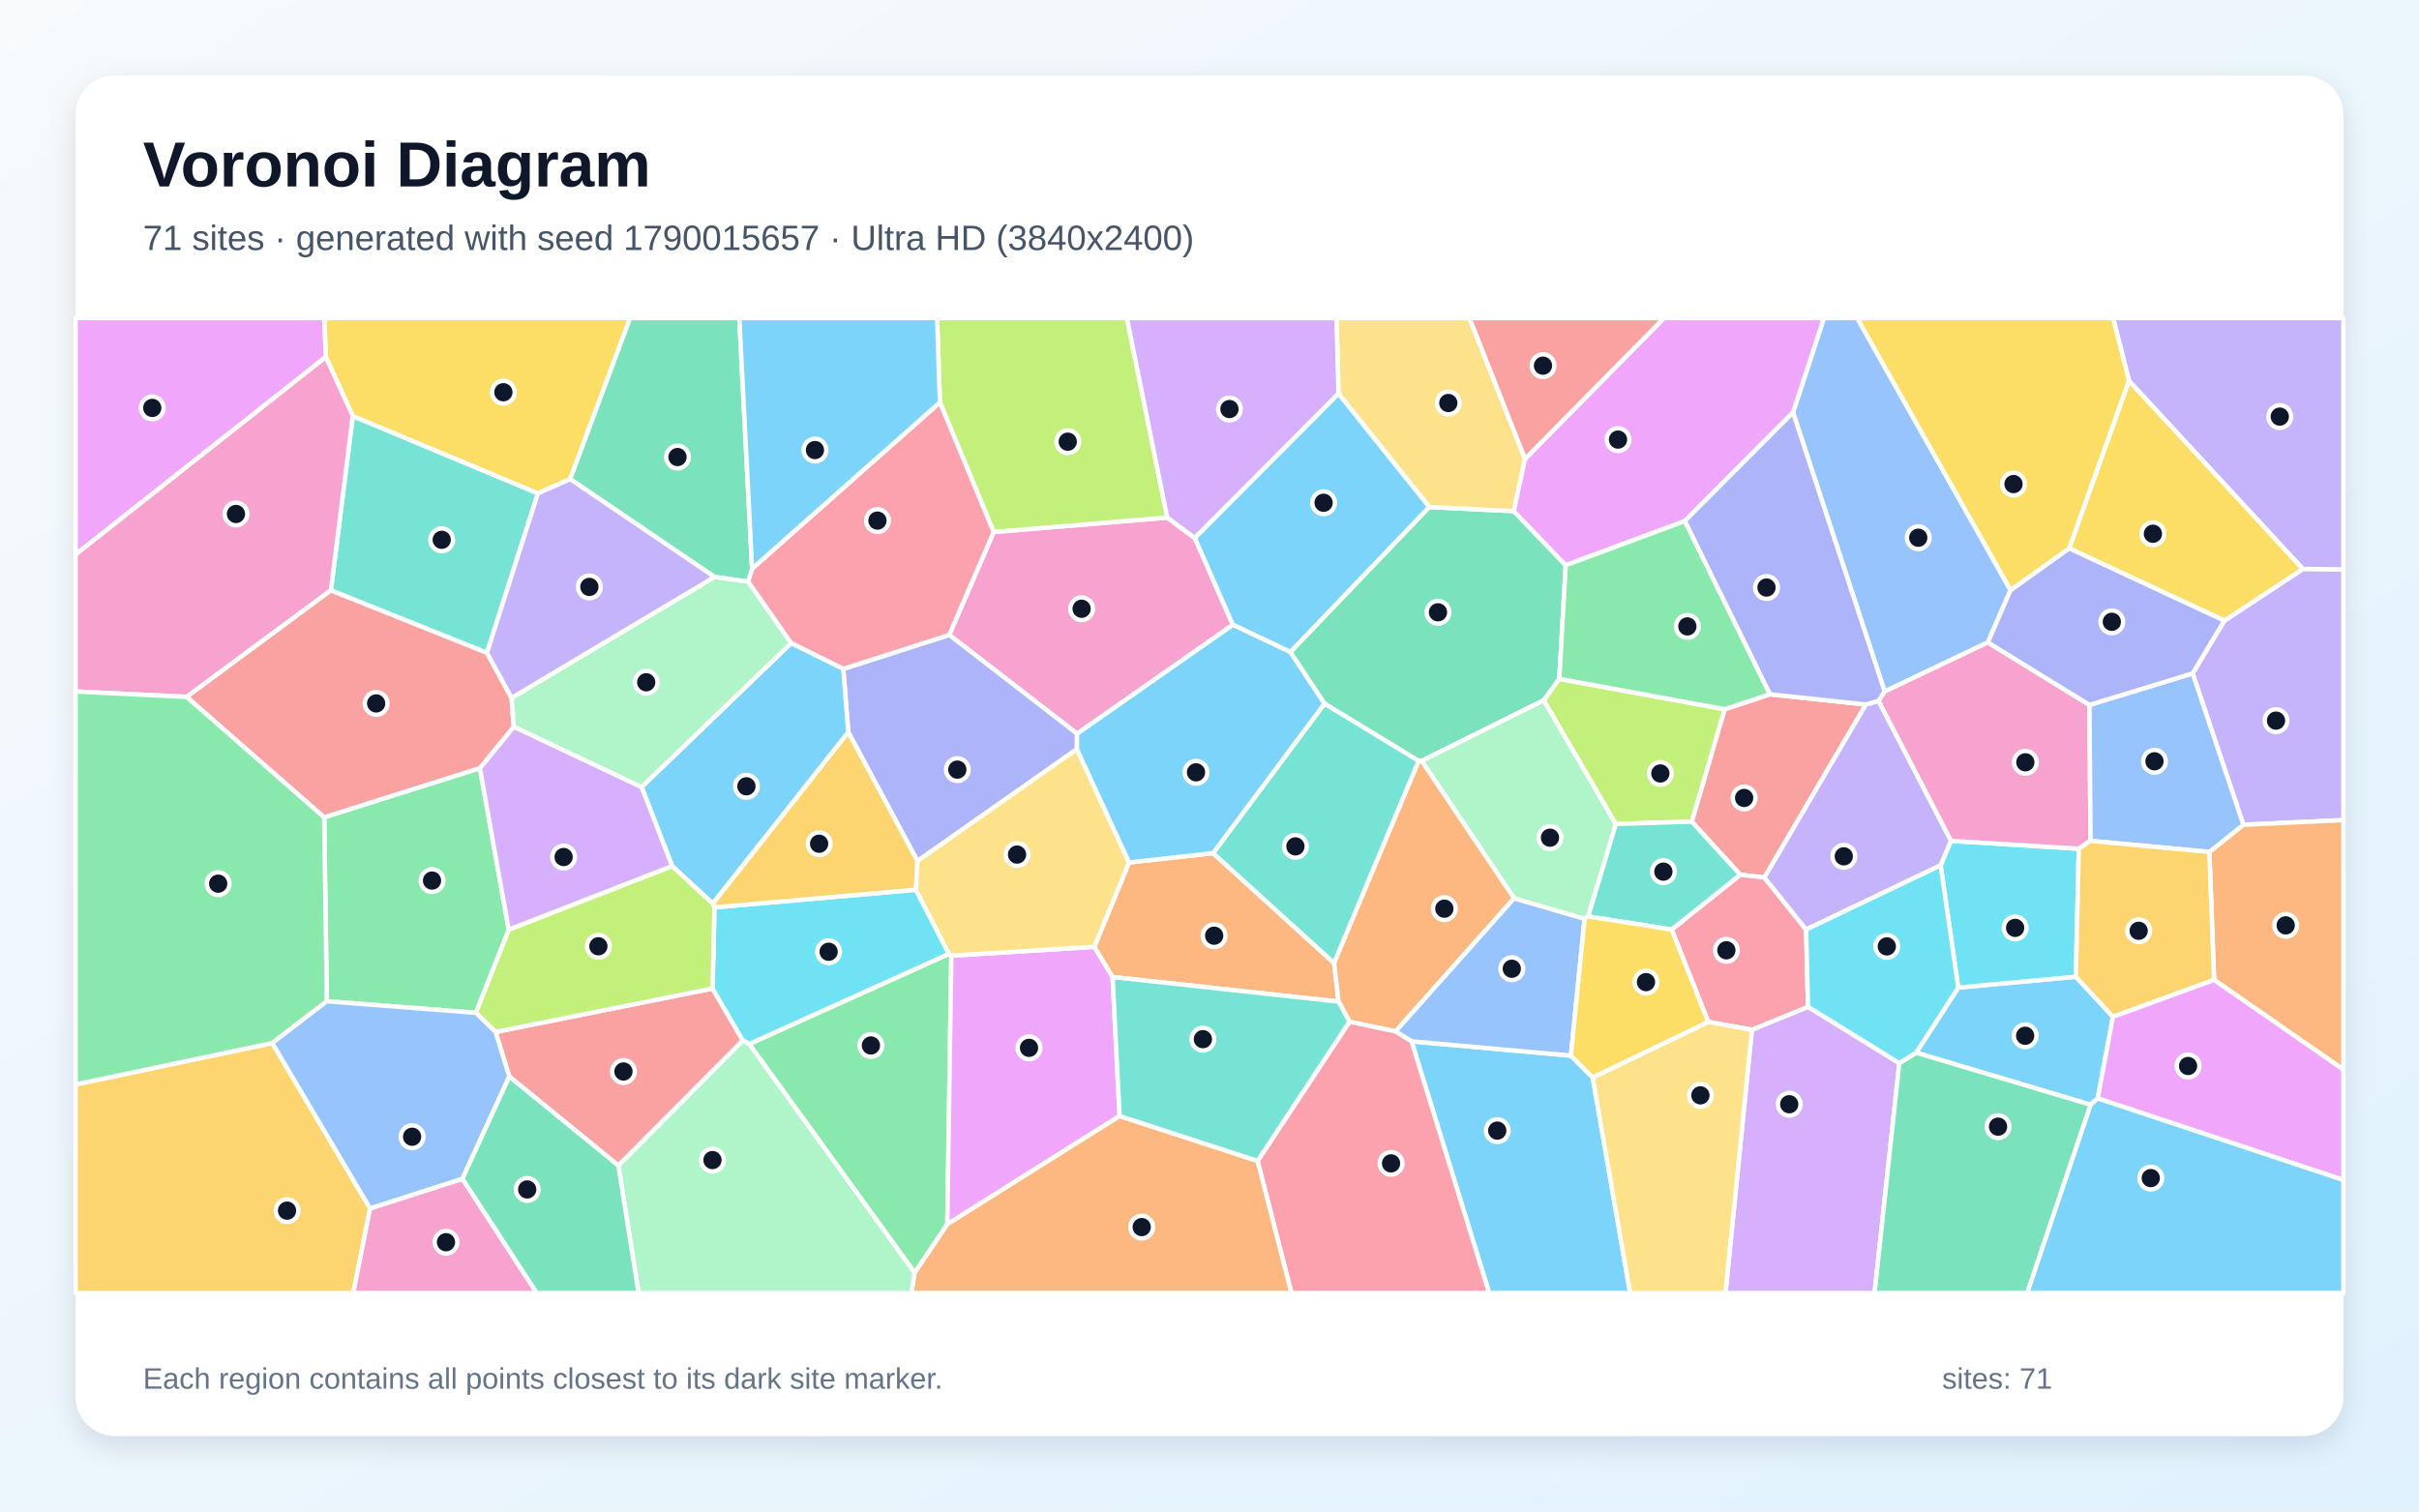
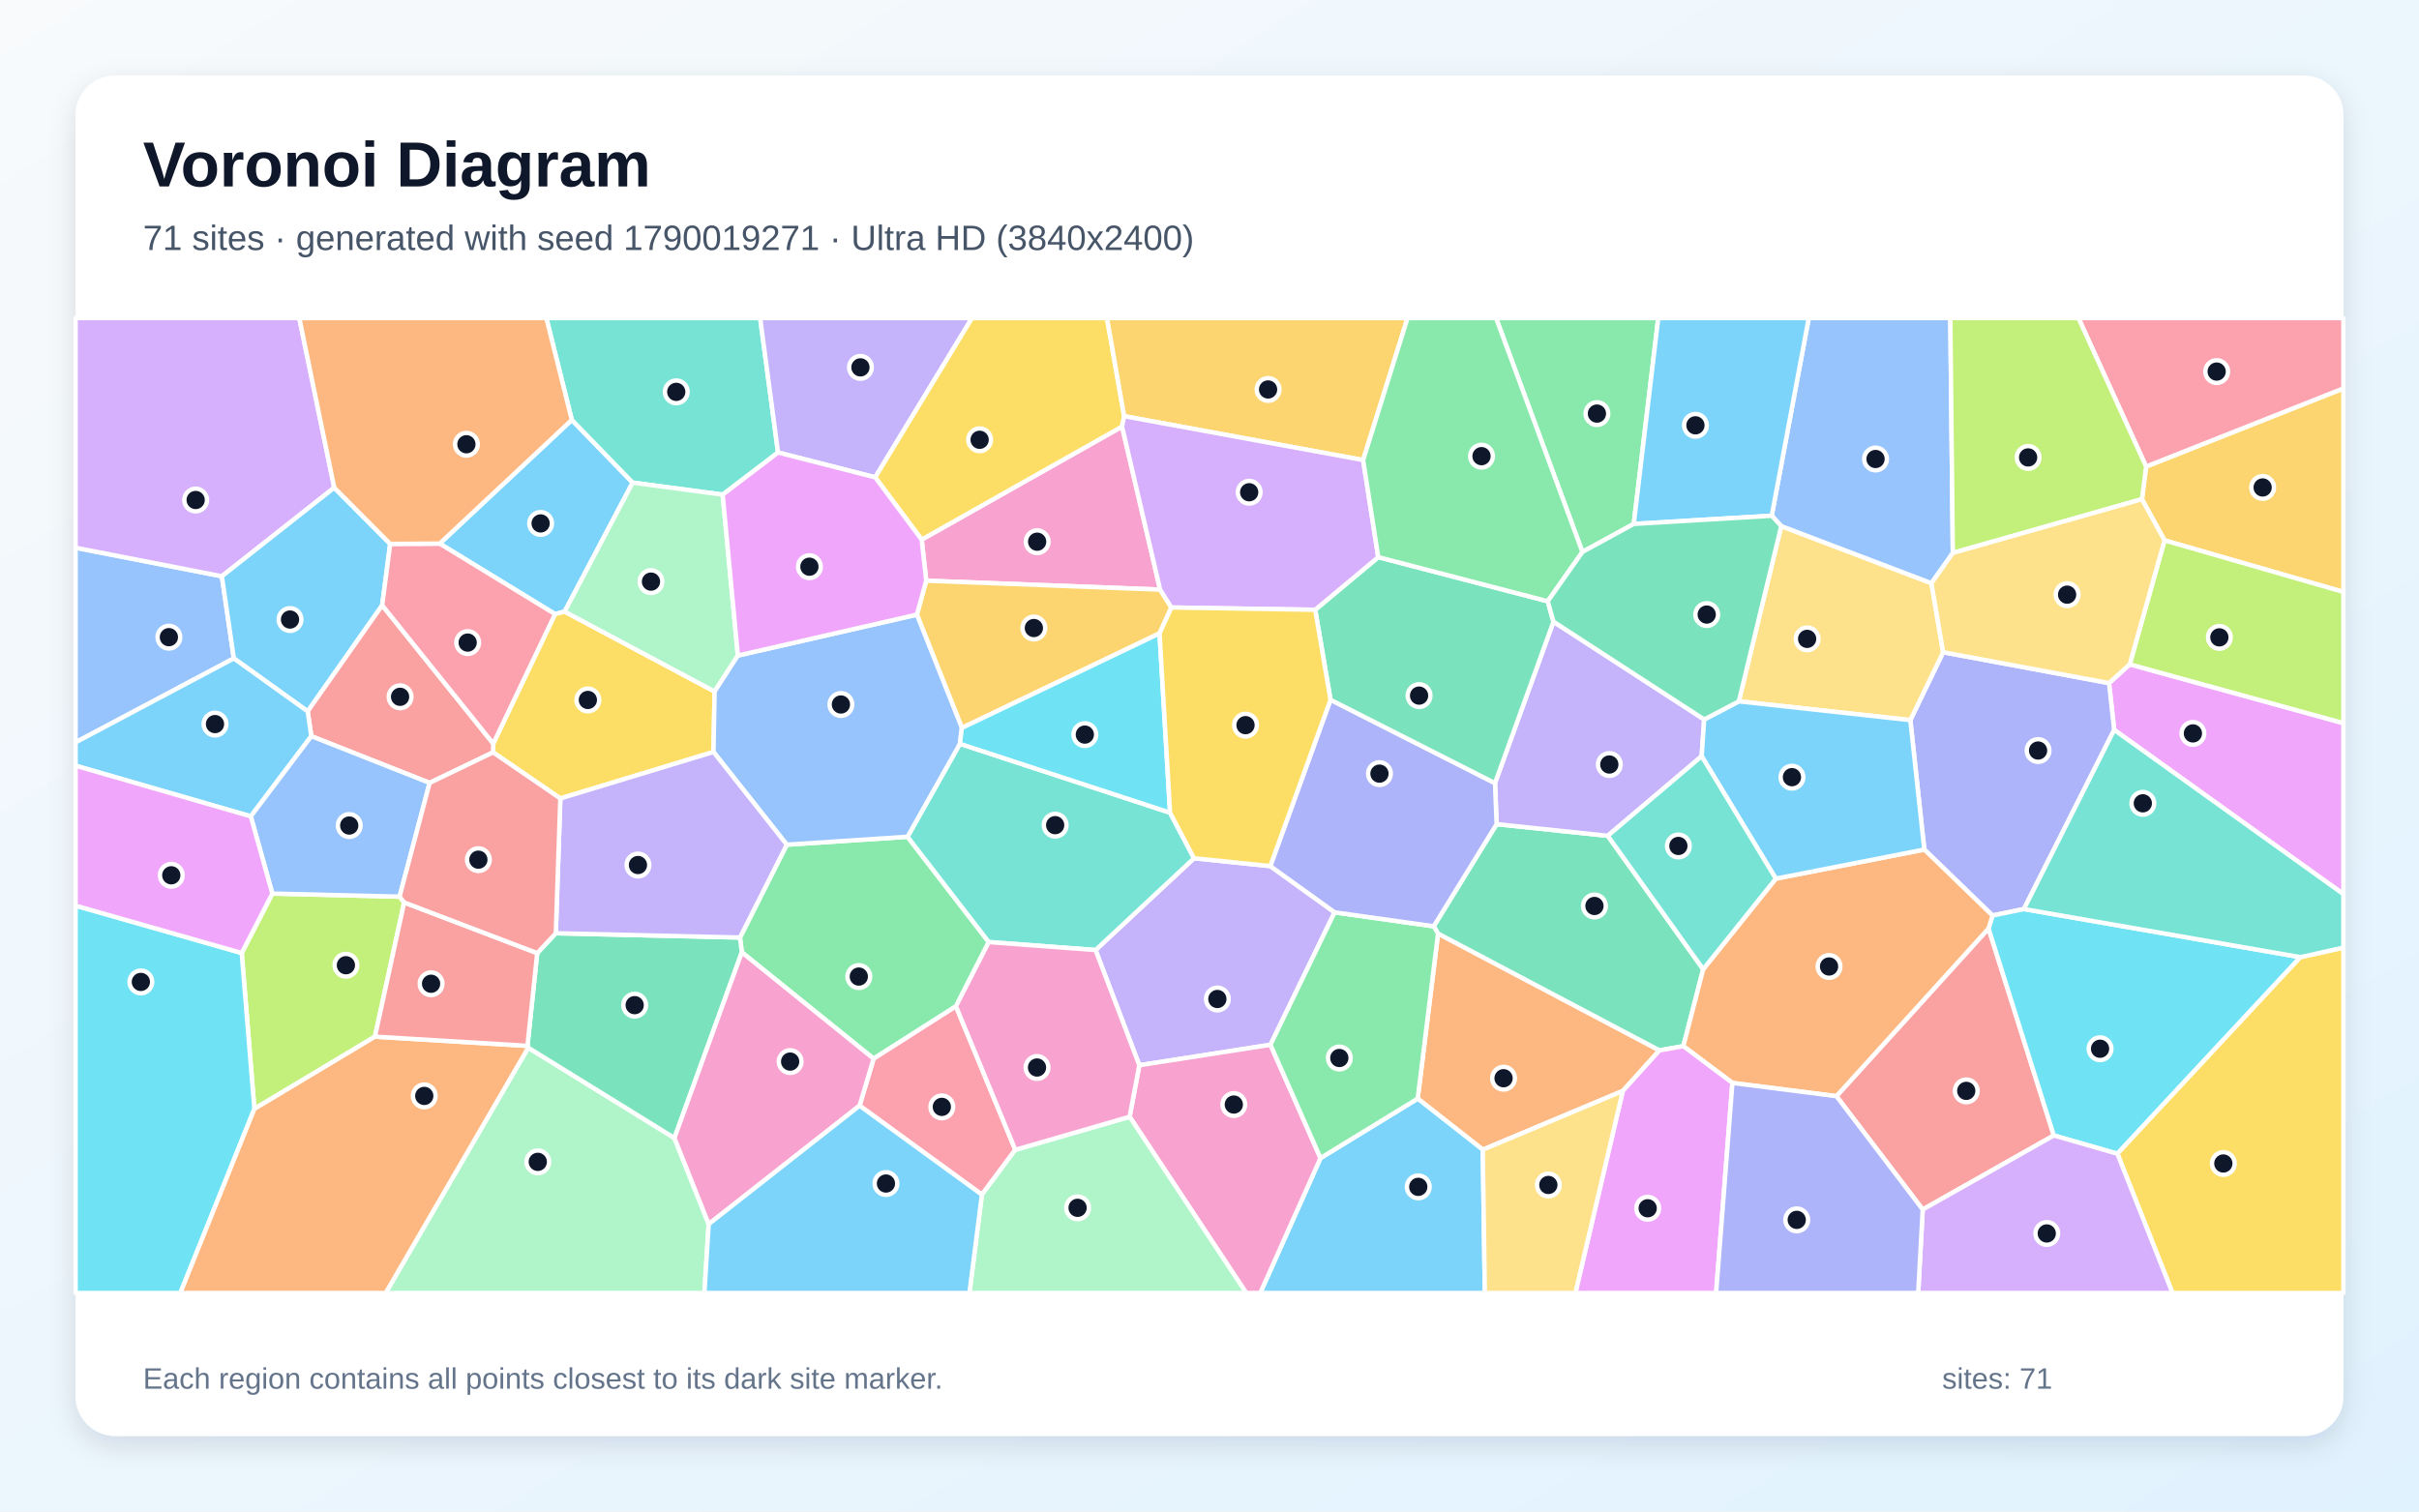
<svg xmlns="http://www.w3.org/2000/svg" width="3840" height="2400" viewBox="0 0 3840 2400" role="img" aria-labelledby="title description">
  <defs>
    <linearGradient id="background" x1="0" y1="0" x2="1" y2="1">
      <stop stop-color="#F8FAFC" />
      <stop offset="1" stop-color="#E0F2FE" />
    </linearGradient>
    <filter id="shadow" x="-5%" y="-5%" width="110%" height="110%">
      <feDropShadow dx="0" dy="15" stdDeviation="22" flood-color="#0F172A" flood-opacity=".12" />
    </filter>
  </defs>
  <rect width="3840" height="2400" fill="url(#background)" />
  <rect x="120" y="120" width="3600" height="2160" rx="63" fill="#FFFFFF" filter="url(#shadow)" />
  <g font-family="Arial, sans-serif">
    <text x="227" y="296" font-size="101" font-weight="700" fill="#0F172A">Voronoi Diagram</text>
-     <text x="227" y="397" font-size="56" fill="#475569">71 sites · generated with seed 1790015657 · Ultra HD (3840x2400)</text>
+     <text x="227" y="397" font-size="56" fill="#475569">71 sites · generated with seed 1790019271 · Ultra HD (3840x2400)</text>
  </g>
  <g stroke="#FFFFFF" stroke-width="7" stroke-linejoin="round">
-     <polygon points="3330.1,1743.8 3318.5,1754.1 3041.7,1671.5 3108.6,1568.1 3295.2,1550.8 3354.1,1614.5" fill="#38BDF8" fill-opacity="0.65" />
-     <polygon points="3561.2,1309.6 3480.6,1069.2 3531.0,985.5 3655.8,903.3 3720.0,904.1 3720.0,1302.1" fill="#A78BFA" fill-opacity="0.65" />
-     <polygon points="1577.4,844.7 1852.9,821.8 1896.7,854.2 1957.1,992.1 1709.8,1165.0 1506.8,1008.1" fill="#F472B6" fill-opacity="0.65" />
-     <polygon points="3514.7,1555.9 3507.2,1352.7 3561.2,1309.6 3720.0,1302.1 3720.0,1698.4" fill="#FB923C" fill-opacity="0.65" />
-     <polygon points="3379.6,604.4 3655.8,903.3 3531.0,985.5 3284.6,870.6" fill="#FACC15" fill-opacity="0.65" />
-     <polygon points="1452.0,2021.0 1189.3,1657.7 1506.4,1514.5 1510.2,1517.4 1503.8,1943.9" fill="#4ADE80" fill-opacity="0.65" />
-     <polygon points="773.0,1036.6 525.2,937.4 560.0,660.5 853.9,783.3" fill="#2DD4BF" fill-opacity="0.65" />
-     <polygon points="3191.6,937.0 3155.5,1020.0 2991.8,1098.0 2846.3,654.9 2895.3,505.0 2948.1,505.0" fill="#60A5FA" fill-opacity="0.65" />
-     <polygon points="1777.3,1772.0 1503.8,1943.9 1510.2,1517.4 1737.2,1503.3 1766.2,1551.3" fill="#E879F9" fill-opacity="0.65" />
-     <polygon points="2485.5,897.5 2475.3,1077.9 2450.7,1111.9 2256.8,1208.2 2252.1,1208.3 2102.5,1117.2 2048.3,1035.3 2268.8,805.0 2403.0,811.6" fill="#34D399" fill-opacity="0.65" />
-     <polygon points="2809.5,1102.4 2962.0,1118.6 2800.9,1393.4 2762.5,1388.9 2685.5,1304.6 2737.7,1126.1" fill="#F87171" fill-opacity="0.65" />
-     <polygon points="1709.5,1189.5 1456.4,1367.2 1346.6,1162.6 1338.6,1062.1 1506.8,1008.1 1709.8,1165.0" fill="#818CF8" fill-opacity="0.65" />
-     <polygon points="120.0,1721.9 432.2,1656.1 587.5,1918.7 560.8,2053.0 120.0,2053.0" fill="#FBBF24" fill-opacity="0.65" />
-     <polygon points="1852.9,821.8 1577.4,844.7 1492.0,638.8 1487.6,505.0 1788.9,505.0" fill="#A3E635" fill-opacity="0.65" />
-     <polygon points="2781.0,1635.0 2870.1,1598.6 3015.0,1688.0 2975.8,2053.0 2739.1,2053.0" fill="#C084FC" fill-opacity="0.65" />
-     <polygon points="1338.6,1062.1 1255.7,1021.2 1187.4,923.5 1193.9,902.9 1492.0,638.8 1577.4,844.7 1506.8,1008.1" fill="#FB7185" fill-opacity="0.65" />
-     <polygon points="3080.6,1374.0 3096.9,1335.1 3300.0,1347.6 3295.2,1550.8 3108.6,1568.1" fill="#22D3EE" fill-opacity="0.65" />
-     <polygon points="2521.2,1455.1 2515.4,1459.0 2403.5,1426.4 2256.8,1208.2 2450.7,1111.9 2565.1,1308.3" fill="#86EFAC" fill-opacity="0.65" />
-     <polygon points="2420.9,728.6 2403.0,811.6 2268.8,805.0 2124.8,625.1 2121.5,505.0 2332.7,505.0" fill="#FCD34D" fill-opacity="0.65" />
-     <polygon points="1255.7,1021.2 1338.6,1062.1 1346.6,1162.6 1131.5,1434.8 1067.1,1375.3 1018.5,1249.6" fill="#38BDF8" fill-opacity="0.65" />
-     <polygon points="2240.7,1653.4 2493.7,1676.1 2528.3,1710.8 2587.7,2053.0 2363.9,2053.0" fill="#38BDF8" fill-opacity="0.65" />
-     <polygon points="3655.8,903.3 3379.6,604.4 3354.4,505.0 3720.0,505.0 3720.0,904.1" fill="#A78BFA" fill-opacity="0.65" />
-     <polygon points="3316.9,1119.3 3318.6,1335.1 3300.0,1347.6 3096.9,1335.1 2981.8,1112.8 2991.8,1098.0 3155.5,1020.0" fill="#F472B6" fill-opacity="0.65" />
-     <polygon points="1792.3,1369.4 1925.7,1354.6 2117.8,1529.2 2124.9,1590.4 1766.2,1551.3 1737.2,1503.3" fill="#FB923C" fill-opacity="0.65" />
-     <polygon points="905.1,760.7 853.9,783.3 560.0,660.5 517.3,566.8 514.6,505.0 1000.3,505.0" fill="#FACC15" fill-opacity="0.65" />
-     <polygon points="761.7,1219.6 807.6,1476.3 755.5,1608.2 518.8,1589.8 514.6,1297.6" fill="#4ADE80" fill-opacity="0.65" />
-     <polygon points="2117.8,1529.2 1925.7,1354.6 2102.5,1117.2 2252.1,1208.3" fill="#2DD4BF" fill-opacity="0.65" />
-     <polygon points="3318.6,1335.1 3316.9,1119.3 3480.6,1069.2 3561.2,1309.6 3507.2,1352.7" fill="#60A5FA" fill-opacity="0.65" />
-     <polygon points="517.3,566.8 120.0,880.4 120.0,505.0 514.6,505.0" fill="#E879F9" fill-opacity="0.65" />
-     <polygon points="1193.9,902.9 1187.4,923.5 1134.3,916.1 905.1,760.7 1000.3,505.0 1173.6,505.0" fill="#34D399" fill-opacity="0.65" />
-     <polygon points="981.6,1850.7 808.5,1709.4 786.6,1638.6 1131.1,1569.5 1179.3,1652.2" fill="#F87171" fill-opacity="0.65" />
-     <polygon points="3316.9,1119.3 3155.5,1020.0 3191.6,937.0 3284.6,870.6 3531.0,985.5 3480.6,1069.2" fill="#818CF8" fill-opacity="0.65" />
-     <polygon points="3507.2,1352.7 3514.7,1555.9 3354.1,1614.5 3295.2,1550.8 3300.0,1347.6 3318.6,1335.1" fill="#FBBF24" fill-opacity="0.65" />
-     <polygon points="2565.1,1308.3 2450.7,1111.9 2475.3,1077.9 2737.7,1126.1 2685.5,1304.6" fill="#A3E635" fill-opacity="0.65" />
-     <polygon points="807.6,1476.3 761.7,1219.6 815.6,1153.8 1018.5,1249.6 1067.1,1375.3" fill="#C084FC" fill-opacity="0.65" />
-     <polygon points="2867.1,1476.0 2870.1,1598.6 2781.0,1635.0 2711.7,1622.6 2653.6,1476.0 2762.5,1388.9 2800.9,1393.4" fill="#FB7185" fill-opacity="0.65" />
-     <polygon points="1179.3,1652.2 1131.1,1569.5 1134.2,1440.7 1453.9,1412.7 1506.4,1514.5 1189.3,1657.7" fill="#22D3EE" fill-opacity="0.65" />
-     <polygon points="981.6,1850.7 1179.3,1652.2 1189.3,1657.7 1452.0,2021.0 1447.0,2053.0 1013.7,2053.0" fill="#86EFAC" fill-opacity="0.65" />
-     <polygon points="2528.3,1710.8 2711.7,1622.6 2781.0,1635.0 2739.1,2053.0 2587.7,2053.0" fill="#FCD34D" fill-opacity="0.65" />
-     <polygon points="1193.9,902.9 1173.6,505.0 1487.6,505.0 1492.0,638.8" fill="#38BDF8" fill-opacity="0.65" />
-     <polygon points="3318.5,1754.1 3330.1,1743.8 3720.0,1873.4 3720.0,2053.0 3217.8,2053.0" fill="#38BDF8" fill-opacity="0.65" />
-     <polygon points="2867.1,1476.0 2800.9,1393.4 2962.0,1118.6 2981.8,1112.8 3096.9,1335.1 3080.6,1374.0" fill="#A78BFA" fill-opacity="0.65" />
-     <polygon points="296.5,1106.5 120.0,1098.0 120.0,880.4 517.3,566.8 560.0,660.5 525.2,937.4" fill="#F472B6" fill-opacity="0.65" />
-     <polygon points="2215.3,1637.7 2142.2,1622.3 2124.9,1590.4 2117.8,1529.2 2252.1,1208.3 2256.8,1208.2 2403.5,1426.4" fill="#FB923C" fill-opacity="0.65" />
-     <polygon points="3379.6,604.4 3284.6,870.6 3191.6,937.0 2948.1,505.0 3354.4,505.0" fill="#FACC15" fill-opacity="0.65" />
-     <polygon points="514.6,1297.6 518.8,1589.8 432.2,1656.1 120.0,1721.9 120.0,1098.0 296.5,1106.5" fill="#4ADE80" fill-opacity="0.65" />
-     <polygon points="2653.6,1476.0 2521.2,1455.1 2565.1,1308.3 2685.5,1304.6 2762.5,1388.9" fill="#2DD4BF" fill-opacity="0.65" />
-     <polygon points="2493.7,1676.1 2240.7,1653.4 2215.3,1637.7 2403.5,1426.4 2515.4,1459.0" fill="#60A5FA" fill-opacity="0.65" />
-     <polygon points="2674.4,827.4 2485.5,897.5 2403.0,811.6 2420.9,728.6 2641.4,505.0 2895.3,505.0 2846.3,654.9" fill="#E879F9" fill-opacity="0.65" />
-     <polygon points="3015.0,1688.0 3041.7,1671.5 3318.5,1754.1 3217.8,2053.0 2975.8,2053.0" fill="#34D399" fill-opacity="0.65" />
-     <polygon points="812.1,1108.1 815.6,1153.8 761.7,1219.6 514.6,1297.6 296.5,1106.5 525.2,937.4 773.0,1036.6" fill="#F87171" fill-opacity="0.65" />
-     <polygon points="2981.8,1112.8 2962.0,1118.6 2809.5,1102.4 2674.4,827.4 2846.3,654.9 2991.8,1098.0" fill="#818CF8" fill-opacity="0.65" />
-     <polygon points="1453.9,1412.7 1134.2,1440.7 1131.5,1434.8 1346.6,1162.6 1456.4,1367.2" fill="#FBBF24" fill-opacity="0.65" />
-     <polygon points="1134.2,1440.7 1131.1,1569.5 786.6,1638.6 755.5,1608.2 807.6,1476.3 1067.1,1375.3 1131.5,1434.8" fill="#A3E635" fill-opacity="0.65" />
-     <polygon points="2124.8,625.1 1896.7,854.2 1852.9,821.8 1788.9,505.0 2121.5,505.0" fill="#C084FC" fill-opacity="0.65" />
-     <polygon points="1996.3,1843.3 2142.2,1622.3 2215.3,1637.7 2240.7,1653.4 2363.9,2053.0 2050.0,2053.0" fill="#FB7185" fill-opacity="0.65" />
-     <polygon points="3015.0,1688.0 2870.1,1598.6 2867.1,1476.0 3080.6,1374.0 3108.6,1568.1 3041.7,1671.5" fill="#22D3EE" fill-opacity="0.65" />
-     <polygon points="1134.3,916.1 1187.4,923.5 1255.7,1021.2 1018.5,1249.6 815.6,1153.8 812.1,1108.1" fill="#86EFAC" fill-opacity="0.65" />
-     <polygon points="1792.3,1369.4 1737.2,1503.3 1510.2,1517.4 1506.4,1514.5 1453.9,1412.7 1456.4,1367.2 1709.5,1189.5" fill="#FCD34D" fill-opacity="0.65" />
-     <polygon points="2124.8,625.1 2268.8,805.0 2048.3,1035.3 1957.1,992.1 1896.7,854.2" fill="#38BDF8" fill-opacity="0.65" />
-     <polygon points="1925.7,1354.6 1792.3,1369.4 1709.5,1189.5 1709.8,1165.0 1957.1,992.1 2048.3,1035.3 2102.5,1117.2" fill="#38BDF8" fill-opacity="0.65" />
-     <polygon points="905.1,760.7 1134.3,916.1 812.1,1108.1 773.0,1036.6 853.9,783.3" fill="#A78BFA" fill-opacity="0.65" />
-     <polygon points="587.5,1918.7 734.1,1871.6 852.1,2053.0 560.8,2053.0" fill="#F472B6" fill-opacity="0.65" />
-     <polygon points="1452.0,2021.0 1503.8,1943.9 1777.3,1772.0 1996.3,1843.3 2050.0,2053.0 1447.0,2053.0" fill="#FB923C" fill-opacity="0.65" />
-     <polygon points="2528.3,1710.8 2493.7,1676.1 2515.4,1459.0 2521.2,1455.1 2653.6,1476.0 2711.7,1622.6" fill="#FACC15" fill-opacity="0.65" />
-     <polygon points="2809.5,1102.4 2737.7,1126.1 2475.3,1077.9 2485.5,897.5 2674.4,827.4" fill="#4ADE80" fill-opacity="0.65" />
-     <polygon points="1777.3,1772.0 1766.2,1551.3 2124.9,1590.4 2142.2,1622.3 1996.3,1843.3" fill="#2DD4BF" fill-opacity="0.65" />
-     <polygon points="734.1,1871.6 587.5,1918.7 432.2,1656.1 518.8,1589.8 755.5,1608.2 786.6,1638.6 808.5,1709.4" fill="#60A5FA" fill-opacity="0.65" />
-     <polygon points="3330.1,1743.8 3354.1,1614.5 3514.7,1555.9 3720.0,1698.4 3720.0,1873.4" fill="#E879F9" fill-opacity="0.65" />
-     <polygon points="734.1,1871.6 808.5,1709.4 981.6,1850.7 1013.7,2053.0 852.1,2053.0" fill="#34D399" fill-opacity="0.65" />
-     <polygon points="2420.9,728.6 2332.7,505.0 2641.4,505.0" fill="#F87171" fill-opacity="0.65" />
+     <polygon points="907.7,666.7 1004.3,766.3 896.3,971.1 881.1,975.1 698.0,863.1" fill="#38BDF8" fill-opacity="0.65" />
+     <polygon points="2016.5,1375.2 2118.6,1448.6 2016.8,1658.9 1808.6,1691.4 1739.1,1508.5 1895.4,1362.7" fill="#A78BFA" fill-opacity="0.65" />
+     <polygon points="1841.6,936.2 1470.3,922.0 1463.1,856.8 1781.2,677.3" fill="#F472B6" fill-opacity="0.65" />
+     <polygon points="2576.1,1732.2 2353.8,1825.5 2250.5,1744.4 2282.8,1482.3 2634.3,1667.8" fill="#FB923C" fill-opacity="0.65" />
+     <polygon points="1132.6,1194.0 889.5,1267.8 782.7,1194.6 783.0,1180.7 881.1,975.1 896.3,971.1 1134.4,1098.0" fill="#FACC15" fill-opacity="0.65" />
+     <polygon points="1517.5,1597.8 1386.8,1681.0 1177.6,1512.1 1174.6,1488.6 1249.0,1341.2 1440.6,1328.6 1569.6,1495.8" fill="#4ADE80" fill-opacity="0.65" />
+     <polygon points="1235.1,718.5 1147.2,785.4 1004.3,766.3 907.7,666.7 867.3,505.0 1206.7,505.0" fill="#2DD4BF" fill-opacity="0.65" />
+     <polygon points="371.2,1045.4 120.0,1178.7 120.0,869.7 352.2,915.0" fill="#60A5FA" fill-opacity="0.65" />
+     <polygon points="3356.1,1158.9 3347.9,1084.6 3380.8,1054.8 3720.0,1148.2 3720.0,1419.7" fill="#E879F9" fill-opacity="0.65" />
+     <polygon points="2375.8,1308.6 2552.2,1327.1 2703.7,1539.0 2672.2,1661.1 2634.3,1667.8 2282.8,1482.3 2275.9,1470.8" fill="#34D399" fill-opacity="0.65" />
+     <polygon points="3052.2,1920.5 2915.2,1740.5 3156.7,1474.2 3260.3,1802.9" fill="#F87171" fill-opacity="0.65" />
+     <polygon points="3212.8,1443.4 3163.0,1453.7 3054.7,1348.9 3032.5,1143.4 3084.6,1035.6 3347.9,1084.6 3356.1,1158.9" fill="#818CF8" fill-opacity="0.65" />
+     <polygon points="3436.0,858.0 3400.2,792.6 3406.8,740.8 3720.0,616.7 3720.0,939.9" fill="#FBBF24" fill-opacity="0.65" />
+     <polygon points="432.3,1418.8 634.3,1423.7 641.6,1432.9 595.2,1646.0 403.8,1760.7 383.7,1513.2" fill="#A3E635" fill-opacity="0.65" />
+     <polygon points="530.6,774.3 352.2,915.0 120.0,869.7 120.0,505.0 475.1,505.0" fill="#C084FC" fill-opacity="0.65" />
+     <polygon points="3406.8,740.8 3299.4,505.0 3720.0,505.0 3720.0,616.7" fill="#FB7185" fill-opacity="0.65" />
+     <polygon points="3651.7,1519.8 3361.2,1831.9 3260.3,1802.9 3156.7,1474.2 3163.0,1453.7 3212.8,1443.4" fill="#22D3EE" fill-opacity="0.65" />
+     <polygon points="838.5,1663.5 1070.6,1806.9 1125.0,1943.7 1118.2,2053.0 612.2,2053.0" fill="#86EFAC" fill-opacity="0.65" />
+     <polygon points="2827.6,835.3 3066.0,926.0 3084.6,1035.6 3032.5,1143.4 2760.3,1113.6" fill="#FCD34D" fill-opacity="0.65" />
+     <polygon points="619.4,863.6 606.7,961.1 488.4,1129.5 371.2,1045.4 352.2,915.0 530.6,774.3" fill="#38BDF8" fill-opacity="0.65" />
+     <polygon points="2096.2,1838.8 2250.5,1744.4 2353.8,1825.5 2357.1,2053.0 2000.6,2053.0" fill="#38BDF8" fill-opacity="0.65" />
+     <polygon points="2373.2,1243.5 2466.0,987.1 2705.3,1142.4 2701.3,1200.7 2552.2,1327.1 2375.8,1308.6" fill="#A78BFA" fill-opacity="0.65" />
+     <polygon points="1793.2,1773.2 1808.6,1691.4 2016.8,1658.9 2096.2,1838.8 2000.6,2053.0 1978.3,2053.0" fill="#F472B6" fill-opacity="0.65" />
+     <polygon points="2819.0,1395.1 3054.7,1348.9 3163.0,1453.7 3156.7,1474.2 2915.2,1740.5 2750.1,1719.5 2672.2,1661.1 2703.7,1539.0" fill="#FB923C" fill-opacity="0.65" />
+     <polygon points="3361.2,1831.9 3651.7,1519.8 3720.0,1504.6 3720.0,2053.0 3448.7,2053.0" fill="#FACC15" fill-opacity="0.65" />
+     <polygon points="2096.2,1838.8 2016.8,1658.9 2118.6,1448.6 2275.9,1470.8 2282.8,1482.3 2250.5,1744.4" fill="#4ADE80" fill-opacity="0.65" />
+     <polygon points="1569.6,1495.8 1440.6,1328.6 1523.8,1181.0 1857.4,1290.4 1895.4,1362.7 1739.1,1508.5" fill="#2DD4BF" fill-opacity="0.65" />
+     <polygon points="3100.0,878.0 3066.0,926.0 2827.6,835.3 2812.5,818.9 2871.3,505.0 3096.0,505.0" fill="#60A5FA" fill-opacity="0.65" />
+     <polygon points="2576.1,1732.2 2634.3,1667.8 2672.2,1661.1 2750.1,1719.5 2724.2,2053.0 2500.8,2053.0" fill="#E879F9" fill-opacity="0.65" />
+     <polygon points="1070.6,1806.9 838.5,1663.5 837.3,1660.6 852.8,1513.4 882.3,1481.8 1174.6,1488.6 1177.6,1512.1" fill="#34D399" fill-opacity="0.65" />
+     <polygon points="682.0,1243.1 494.2,1168.9 488.4,1129.5 606.7,961.1 783.0,1180.7 782.7,1194.6" fill="#F87171" fill-opacity="0.65" />
+     <polygon points="2112.1,1111.1 2373.2,1243.5 2375.8,1308.6 2275.9,1470.8 2118.6,1448.6 2016.5,1375.2" fill="#818CF8" fill-opacity="0.65" />
+     <polygon points="1859.5,964.6 1840.7,1005.7 1526.9,1155.8 1455.5,975.9 1470.3,922.0 1841.6,936.2" fill="#FBBF24" fill-opacity="0.65" />
+     <polygon points="3380.8,1054.8 3436.0,858.0 3720.0,939.9 3720.0,1148.2" fill="#A3E635" fill-opacity="0.65" />
+     <polygon points="3052.2,1920.5 3260.3,1802.9 3361.2,1831.9 3448.7,2053.0 3045.0,2053.0" fill="#C084FC" fill-opacity="0.65" />
+     <polygon points="1364.5,1755.6 1386.8,1681.0 1517.5,1597.8 1611.7,1825.7 1558.7,1896.9" fill="#FB7185" fill-opacity="0.65" />
+     <polygon points="120.0,1438.0 383.7,1513.2 403.8,1760.7 286.3,2053.0 120.0,2053.0" fill="#22D3EE" fill-opacity="0.65" />
+     <polygon points="1171.3,1040.9 1134.4,1098.0 896.3,971.1 1004.3,766.3 1147.2,785.4" fill="#86EFAC" fill-opacity="0.65" />
+     <polygon points="2353.8,1825.5 2576.1,1732.2 2500.8,2053.0 2357.1,2053.0" fill="#FCD34D" fill-opacity="0.65" />
+     <polygon points="488.4,1129.5 494.2,1168.9 398.1,1296.2 120.0,1215.8 120.0,1178.7 371.2,1045.4" fill="#38BDF8" fill-opacity="0.65" />
+     <polygon points="2701.3,1200.7 2705.3,1142.4 2760.3,1113.6 3032.5,1143.4 3054.7,1348.9 2819.0,1395.1" fill="#38BDF8" fill-opacity="0.65" />
+     <polygon points="1389.3,757.9 1235.1,718.5 1206.7,505.0 1543.0,505.0" fill="#A78BFA" fill-opacity="0.65" />
+     <polygon points="1125.0,1943.7 1070.6,1806.9 1177.6,1512.1 1386.8,1681.0 1364.5,1755.6" fill="#F472B6" fill-opacity="0.65" />
+     <polygon points="403.8,1760.7 595.2,1646.0 837.3,1660.6 838.5,1663.5 612.2,2053.0 286.3,2053.0" fill="#FB923C" fill-opacity="0.65" />
+     <polygon points="1784.5,660.8 1781.2,677.3 1463.1,856.8 1389.3,757.9 1543.0,505.0 1757.3,505.0" fill="#FACC15" fill-opacity="0.65" />
+     <polygon points="2593.5,831.9 2512.0,876.4 2374.9,505.0 2632.4,505.0" fill="#4ADE80" fill-opacity="0.65" />
+     <polygon points="2701.3,1200.7 2819.0,1395.1 2703.7,1539.0 2552.2,1327.1" fill="#2DD4BF" fill-opacity="0.65" />
+     <polygon points="1455.5,975.9 1526.9,1155.8 1523.8,1181.0 1440.6,1328.6 1249.0,1341.2 1132.6,1194.0 1134.4,1098.0 1171.3,1040.9" fill="#60A5FA" fill-opacity="0.65" />
+     <polygon points="1171.3,1040.9 1147.2,785.4 1235.1,718.5 1389.3,757.9 1463.1,856.8 1470.3,922.0 1455.5,975.9" fill="#E879F9" fill-opacity="0.65" />
+     <polygon points="2087.8,968.2 2187.9,884.6 2456.9,954.7 2466.0,987.1 2373.2,1243.5 2112.1,1111.1" fill="#34D399" fill-opacity="0.65" />
+     <polygon points="852.8,1513.4 837.3,1660.6 595.2,1646.0 641.6,1432.9" fill="#F87171" fill-opacity="0.65" />
+     <polygon points="2750.1,1719.5 2915.2,1740.5 3052.2,1920.5 3045.0,2053.0 2724.2,2053.0" fill="#818CF8" fill-opacity="0.65" />
+     <polygon points="2163.9,730.5 1784.5,660.8 1757.3,505.0 2234.4,505.0" fill="#FBBF24" fill-opacity="0.65" />
+     <polygon points="3406.8,740.8 3400.2,792.6 3100.0,878.0 3096.0,505.0 3299.4,505.0" fill="#A3E635" fill-opacity="0.65" />
+     <polygon points="2163.9,730.5 2187.9,884.6 2087.8,968.2 1859.5,964.6 1841.6,936.2 1781.2,677.3 1784.5,660.8" fill="#C084FC" fill-opacity="0.65" />
+     <polygon points="606.7,961.1 619.4,863.6 698.0,863.1 881.1,975.1 783.0,1180.7" fill="#FB7185" fill-opacity="0.65" />
+     <polygon points="1857.4,1290.4 1523.8,1181.0 1526.9,1155.8 1840.7,1005.7" fill="#22D3EE" fill-opacity="0.65" />
+     <polygon points="1558.7,1896.9 1611.7,1825.7 1793.2,1773.2 1978.3,2053.0 1538.9,2053.0" fill="#86EFAC" fill-opacity="0.65" />
+     <polygon points="3100.0,878.0 3400.2,792.6 3436.0,858.0 3380.8,1054.8 3347.9,1084.6 3084.6,1035.6 3066.0,926.0" fill="#FCD34D" fill-opacity="0.65" />
+     <polygon points="2812.5,818.9 2593.5,831.9 2632.4,505.0 2871.3,505.0" fill="#38BDF8" fill-opacity="0.65" />
+     <polygon points="1125.0,1943.7 1364.5,1755.6 1558.7,1896.9 1538.9,2053.0 1118.2,2053.0" fill="#38BDF8" fill-opacity="0.65" />
+     <polygon points="882.3,1481.8 889.5,1267.8 1132.6,1194.0 1249.0,1341.2 1174.6,1488.6" fill="#A78BFA" fill-opacity="0.65" />
+     <polygon points="1611.7,1825.7 1517.5,1597.8 1569.6,1495.8 1739.1,1508.5 1808.6,1691.4 1793.2,1773.2" fill="#F472B6" fill-opacity="0.65" />
+     <polygon points="907.7,666.7 698.0,863.1 619.4,863.6 530.6,774.3 475.1,505.0 867.3,505.0" fill="#FB923C" fill-opacity="0.65" />
+     <polygon points="2087.8,968.2 2112.1,1111.1 2016.5,1375.2 1895.4,1362.7 1857.4,1290.4 1840.7,1005.7 1859.5,964.6" fill="#FACC15" fill-opacity="0.65" />
+     <polygon points="2512.0,876.4 2456.9,954.7 2187.9,884.6 2163.9,730.5 2234.4,505.0 2374.9,505.0" fill="#4ADE80" fill-opacity="0.65" />
+     <polygon points="3651.7,1519.8 3212.8,1443.4 3356.1,1158.9 3720.0,1419.7 3720.0,1504.6" fill="#2DD4BF" fill-opacity="0.65" />
+     <polygon points="634.3,1423.7 432.3,1418.8 398.1,1296.2 494.2,1168.9 682.0,1243.1" fill="#60A5FA" fill-opacity="0.65" />
+     <polygon points="398.1,1296.2 432.3,1418.8 383.7,1513.2 120.0,1438.0 120.0,1215.8" fill="#E879F9" fill-opacity="0.65" />
+     <polygon points="2456.9,954.7 2512.0,876.4 2593.5,831.9 2812.5,818.9 2827.6,835.3 2760.3,1113.6 2705.3,1142.4 2466.0,987.1" fill="#34D399" fill-opacity="0.65" />
+     <polygon points="882.3,1481.8 852.8,1513.4 641.6,1432.9 634.3,1423.7 682.0,1243.1 782.7,1194.6 889.5,1267.8" fill="#F87171" fill-opacity="0.65" />
  </g>
  <g>
-     <circle cx="3214.8" cy="1644.6" r="18" fill="#0F172A" stroke="#FFFFFF" stroke-width="7" />
-     <circle cx="3613.0" cy="1144.2" r="18" fill="#0F172A" stroke="#FFFFFF" stroke-width="7" />
-     <circle cx="1717.0" cy="966.6" r="18" fill="#0F172A" stroke="#FFFFFF" stroke-width="7" />
-     <circle cx="3628.4" cy="1469.3" r="18" fill="#0F172A" stroke="#FFFFFF" stroke-width="7" />
-     <circle cx="3417.6" cy="847.5" r="18" fill="#0F172A" stroke="#FFFFFF" stroke-width="7" />
-     <circle cx="1382.5" cy="1660.0" r="18" fill="#0F172A" stroke="#FFFFFF" stroke-width="7" />
-     <circle cx="701.2" cy="857.1" r="18" fill="#0F172A" stroke="#FFFFFF" stroke-width="7" />
-     <circle cx="3045.1" cy="853.8" r="18" fill="#0F172A" stroke="#FFFFFF" stroke-width="7" />
-     <circle cx="1633.5" cy="1663.8" r="18" fill="#0F172A" stroke="#FFFFFF" stroke-width="7" />
-     <circle cx="2282.7" cy="972.2" r="18" fill="#0F172A" stroke="#FFFFFF" stroke-width="7" />
-     <circle cx="2768.7" cy="1267.0" r="18" fill="#0F172A" stroke="#FFFFFF" stroke-width="7" />
-     <circle cx="1519.7" cy="1222.0" r="18" fill="#0F172A" stroke="#FFFFFF" stroke-width="7" />
-     <circle cx="455.7" cy="1922.3" r="18" fill="#0F172A" stroke="#FFFFFF" stroke-width="7" />
-     <circle cx="1695.0" cy="701.3" r="18" fill="#0F172A" stroke="#FFFFFF" stroke-width="7" />
-     <circle cx="2840.3" cy="1753.3" r="18" fill="#0F172A" stroke="#FFFFFF" stroke-width="7" />
-     <circle cx="1392.9" cy="826.6" r="18" fill="#0F172A" stroke="#FFFFFF" stroke-width="7" />
-     <circle cx="3198.9" cy="1473.3" r="18" fill="#0F172A" stroke="#FFFFFF" stroke-width="7" />
-     <circle cx="2460.5" cy="1330.1" r="18" fill="#0F172A" stroke="#FFFFFF" stroke-width="7" />
-     <circle cx="2299.1" cy="639.9" r="18" fill="#0F172A" stroke="#FFFFFF" stroke-width="7" />
-     <circle cx="1184.9" cy="1248.5" r="18" fill="#0F172A" stroke="#FFFFFF" stroke-width="7" />
-     <circle cx="2376.8" cy="1795.2" r="18" fill="#0F172A" stroke="#FFFFFF" stroke-width="7" />
-     <circle cx="3619.0" cy="661.5" r="18" fill="#0F172A" stroke="#FFFFFF" stroke-width="7" />
-     <circle cx="3215.1" cy="1210.4" r="18" fill="#0F172A" stroke="#FFFFFF" stroke-width="7" />
-     <circle cx="1927.4" cy="1485.7" r="18" fill="#0F172A" stroke="#FFFFFF" stroke-width="7" />
-     <circle cx="799.1" cy="622.8" r="18" fill="#0F172A" stroke="#FFFFFF" stroke-width="7" />
-     <circle cx="685.8" cy="1398.2" r="18" fill="#0F172A" stroke="#FFFFFF" stroke-width="7" />
-     <circle cx="2056.4" cy="1343.9" r="18" fill="#0F172A" stroke="#FFFFFF" stroke-width="7" />
-     <circle cx="3420.1" cy="1208.8" r="18" fill="#0F172A" stroke="#FFFFFF" stroke-width="7" />
-     <circle cx="241.7" cy="647.7" r="18" fill="#0F172A" stroke="#FFFFFF" stroke-width="7" />
-     <circle cx="1075.5" cy="725.7" r="18" fill="#0F172A" stroke="#FFFFFF" stroke-width="7" />
-     <circle cx="989.7" cy="1701.3" r="18" fill="#0F172A" stroke="#FFFFFF" stroke-width="7" />
-     <circle cx="3352.4" cy="987.3" r="18" fill="#0F172A" stroke="#FFFFFF" stroke-width="7" />
-     <circle cx="3395.0" cy="1477.9" r="18" fill="#0F172A" stroke="#FFFFFF" stroke-width="7" />
-     <circle cx="2635.7" cy="1228.1" r="18" fill="#0F172A" stroke="#FFFFFF" stroke-width="7" />
-     <circle cx="894.7" cy="1360.8" r="18" fill="#0F172A" stroke="#FFFFFF" stroke-width="7" />
-     <circle cx="2740.5" cy="1508.9" r="18" fill="#0F172A" stroke="#FFFFFF" stroke-width="7" />
-     <circle cx="1315.4" cy="1511.2" r="18" fill="#0F172A" stroke="#FFFFFF" stroke-width="7" />
-     <circle cx="1131.0" cy="1842.0" r="18" fill="#0F172A" stroke="#FFFFFF" stroke-width="7" />
-     <circle cx="2699.3" cy="1739.2" r="18" fill="#0F172A" stroke="#FFFFFF" stroke-width="7" />
-     <circle cx="1293.7" cy="714.6" r="18" fill="#0F172A" stroke="#FFFFFF" stroke-width="7" />
-     <circle cx="3414.2" cy="1870.6" r="18" fill="#0F172A" stroke="#FFFFFF" stroke-width="7" />
-     <circle cx="2926.9" cy="1359.7" r="18" fill="#0F172A" stroke="#FFFFFF" stroke-width="7" />
-     <circle cx="374.6" cy="816.1" r="18" fill="#0F172A" stroke="#FFFFFF" stroke-width="7" />
-     <circle cx="2292.8" cy="1442.8" r="18" fill="#0F172A" stroke="#FFFFFF" stroke-width="7" />
-     <circle cx="3196.3" cy="768.6" r="18" fill="#0F172A" stroke="#FFFFFF" stroke-width="7" />
-     <circle cx="346.3" cy="1403.1" r="18" fill="#0F172A" stroke="#FFFFFF" stroke-width="7" />
-     <circle cx="2640.5" cy="1384.0" r="18" fill="#0F172A" stroke="#FFFFFF" stroke-width="7" />
-     <circle cx="2399.9" cy="1538.2" r="18" fill="#0F172A" stroke="#FFFFFF" stroke-width="7" />
-     <circle cx="2568.5" cy="698.0" r="18" fill="#0F172A" stroke="#FFFFFF" stroke-width="7" />
-     <circle cx="3171.8" cy="1788.9" r="18" fill="#0F172A" stroke="#FFFFFF" stroke-width="7" />
-     <circle cx="597.1" cy="1116.9" r="18" fill="#0F172A" stroke="#FFFFFF" stroke-width="7" />
-     <circle cx="2804.2" cy="932.9" r="18" fill="#0F172A" stroke="#FFFFFF" stroke-width="7" />
-     <circle cx="1300.3" cy="1339.7" r="18" fill="#0F172A" stroke="#FFFFFF" stroke-width="7" />
-     <circle cx="949.9" cy="1502.5" r="18" fill="#0F172A" stroke="#FFFFFF" stroke-width="7" />
-     <circle cx="1951.7" cy="649.5" r="18" fill="#0F172A" stroke="#FFFFFF" stroke-width="7" />
-     <circle cx="2208.2" cy="1847.2" r="18" fill="#0F172A" stroke="#FFFFFF" stroke-width="7" />
-     <circle cx="2995.2" cy="1502.7" r="18" fill="#0F172A" stroke="#FFFFFF" stroke-width="7" />
-     <circle cx="1025.8" cy="1083.3" r="18" fill="#0F172A" stroke="#FFFFFF" stroke-width="7" />
-     <circle cx="1614.5" cy="1356.9" r="18" fill="#0F172A" stroke="#FFFFFF" stroke-width="7" />
-     <circle cx="2101.1" cy="798.3" r="18" fill="#0F172A" stroke="#FFFFFF" stroke-width="7" />
-     <circle cx="1898.6" cy="1226.3" r="18" fill="#0F172A" stroke="#FFFFFF" stroke-width="7" />
-     <circle cx="935.6" cy="931.9" r="18" fill="#0F172A" stroke="#FFFFFF" stroke-width="7" />
-     <circle cx="708.0" cy="1972.4" r="18" fill="#0F172A" stroke="#FFFFFF" stroke-width="7" />
-     <circle cx="1812.4" cy="1948.4" r="18" fill="#0F172A" stroke="#FFFFFF" stroke-width="7" />
-     <circle cx="2612.9" cy="1559.4" r="18" fill="#0F172A" stroke="#FFFFFF" stroke-width="7" />
-     <circle cx="2678.6" cy="994.6" r="18" fill="#0F172A" stroke="#FFFFFF" stroke-width="7" />
-     <circle cx="1909.5" cy="1650.0" r="18" fill="#0F172A" stroke="#FFFFFF" stroke-width="7" />
-     <circle cx="654.2" cy="1804.9" r="18" fill="#0F172A" stroke="#FFFFFF" stroke-width="7" />
-     <circle cx="3473.4" cy="1692.6" r="18" fill="#0F172A" stroke="#FFFFFF" stroke-width="7" />
-     <circle cx="836.9" cy="1888.6" r="18" fill="#0F172A" stroke="#FFFFFF" stroke-width="7" />
-     <circle cx="2449.4" cy="580.6" r="18" fill="#0F172A" stroke="#FFFFFF" stroke-width="7" />
+     <circle cx="858.2" cy="831.1" r="18" fill="#0F172A" stroke="#FFFFFF" stroke-width="7" />
+     <circle cx="1932.5" cy="1586.2" r="18" fill="#0F172A" stroke="#FFFFFF" stroke-width="7" />
+     <circle cx="1646.4" cy="860.1" r="18" fill="#0F172A" stroke="#FFFFFF" stroke-width="7" />
+     <circle cx="2386.8" cy="1712.0" r="18" fill="#0F172A" stroke="#FFFFFF" stroke-width="7" />
+     <circle cx="933.2" cy="1111.4" r="18" fill="#0F172A" stroke="#FFFFFF" stroke-width="7" />
+     <circle cx="1363.3" cy="1550.6" r="18" fill="#0F172A" stroke="#FFFFFF" stroke-width="7" />
+     <circle cx="1073.5" cy="622.2" r="18" fill="#0F172A" stroke="#FFFFFF" stroke-width="7" />
+     <circle cx="268.1" cy="1011.7" r="18" fill="#0F172A" stroke="#FFFFFF" stroke-width="7" />
+     <circle cx="3481.1" cy="1164.5" r="18" fill="#0F172A" stroke="#FFFFFF" stroke-width="7" />
+     <circle cx="2531.1" cy="1438.5" r="18" fill="#0F172A" stroke="#FFFFFF" stroke-width="7" />
+     <circle cx="3121.3" cy="1732.1" r="18" fill="#0F172A" stroke="#FFFFFF" stroke-width="7" />
+     <circle cx="3235.3" cy="1191.7" r="18" fill="#0F172A" stroke="#FFFFFF" stroke-width="7" />
+     <circle cx="3591.8" cy="774.0" r="18" fill="#0F172A" stroke="#FFFFFF" stroke-width="7" />
+     <circle cx="549.1" cy="1532.6" r="18" fill="#0F172A" stroke="#FFFFFF" stroke-width="7" />
+     <circle cx="310.6" cy="793.9" r="18" fill="#0F172A" stroke="#FFFFFF" stroke-width="7" />
+     <circle cx="3518.8" cy="590.0" r="18" fill="#0F172A" stroke="#FFFFFF" stroke-width="7" />
+     <circle cx="3333.7" cy="1665.2" r="18" fill="#0F172A" stroke="#FFFFFF" stroke-width="7" />
+     <circle cx="853.7" cy="1844.8" r="18" fill="#0F172A" stroke="#FFFFFF" stroke-width="7" />
+     <circle cx="2868.7" cy="1014.4" r="18" fill="#0F172A" stroke="#FFFFFF" stroke-width="7" />
+     <circle cx="460.4" cy="983.7" r="18" fill="#0F172A" stroke="#FFFFFF" stroke-width="7" />
+     <circle cx="2251.4" cy="1884.5" r="18" fill="#0F172A" stroke="#FFFFFF" stroke-width="7" />
+     <circle cx="2554.7" cy="1213.9" r="18" fill="#0F172A" stroke="#FFFFFF" stroke-width="7" />
+     <circle cx="1958.6" cy="1753.8" r="18" fill="#0F172A" stroke="#FFFFFF" stroke-width="7" />
+     <circle cx="2903.5" cy="1534.6" r="18" fill="#0F172A" stroke="#FFFFFF" stroke-width="7" />
+     <circle cx="3529.4" cy="1847.4" r="18" fill="#0F172A" stroke="#FFFFFF" stroke-width="7" />
+     <circle cx="2126.1" cy="1679.9" r="18" fill="#0F172A" stroke="#FFFFFF" stroke-width="7" />
+     <circle cx="1675.0" cy="1310.2" r="18" fill="#0F172A" stroke="#FFFFFF" stroke-width="7" />
+     <circle cx="2977.3" cy="728.8" r="18" fill="#0F172A" stroke="#FFFFFF" stroke-width="7" />
+     <circle cx="2615.6" cy="1918.5" r="18" fill="#0F172A" stroke="#FFFFFF" stroke-width="7" />
+     <circle cx="1007.5" cy="1596.0" r="18" fill="#0F172A" stroke="#FFFFFF" stroke-width="7" />
+     <circle cx="635.1" cy="1106.4" r="18" fill="#0F172A" stroke="#FFFFFF" stroke-width="7" />
+     <circle cx="2189.8" cy="1228.4" r="18" fill="#0F172A" stroke="#FFFFFF" stroke-width="7" />
+     <circle cx="1641.2" cy="997.2" r="18" fill="#0F172A" stroke="#FFFFFF" stroke-width="7" />
+     <circle cx="3523.1" cy="1012.0" r="18" fill="#0F172A" stroke="#FFFFFF" stroke-width="7" />
+     <circle cx="3249.1" cy="1958.5" r="18" fill="#0F172A" stroke="#FFFFFF" stroke-width="7" />
+     <circle cx="1495.1" cy="1757.5" r="18" fill="#0F172A" stroke="#FFFFFF" stroke-width="7" />
+     <circle cx="223.6" cy="1559.1" r="18" fill="#0F172A" stroke="#FFFFFF" stroke-width="7" />
+     <circle cx="1033.4" cy="923.5" r="18" fill="#0F172A" stroke="#FFFFFF" stroke-width="7" />
+     <circle cx="2457.9" cy="1881.5" r="18" fill="#0F172A" stroke="#FFFFFF" stroke-width="7" />
+     <circle cx="341.3" cy="1149.7" r="18" fill="#0F172A" stroke="#FFFFFF" stroke-width="7" />
+     <circle cx="2844.6" cy="1234.0" r="18" fill="#0F172A" stroke="#FFFFFF" stroke-width="7" />
+     <circle cx="1365.9" cy="583.3" r="18" fill="#0F172A" stroke="#FFFFFF" stroke-width="7" />
+     <circle cx="1254.3" cy="1685.6" r="18" fill="#0F172A" stroke="#FFFFFF" stroke-width="7" />
+     <circle cx="673.5" cy="1740.1" r="18" fill="#0F172A" stroke="#FFFFFF" stroke-width="7" />
+     <circle cx="1555.1" cy="698.3" r="18" fill="#0F172A" stroke="#FFFFFF" stroke-width="7" />
+     <circle cx="2535.0" cy="656.7" r="18" fill="#0F172A" stroke="#FFFFFF" stroke-width="7" />
+     <circle cx="2664.3" cy="1343.2" r="18" fill="#0F172A" stroke="#FFFFFF" stroke-width="7" />
+     <circle cx="1334.9" cy="1118.6" r="18" fill="#0F172A" stroke="#FFFFFF" stroke-width="7" />
+     <circle cx="1284.9" cy="899.8" r="18" fill="#0F172A" stroke="#FFFFFF" stroke-width="7" />
+     <circle cx="2252.7" cy="1104.5" r="18" fill="#0F172A" stroke="#FFFFFF" stroke-width="7" />
+     <circle cx="684.3" cy="1562.0" r="18" fill="#0F172A" stroke="#FFFFFF" stroke-width="7" />
+     <circle cx="2852.2" cy="1936.9" r="18" fill="#0F172A" stroke="#FFFFFF" stroke-width="7" />
+     <circle cx="2013.0" cy="618.4" r="18" fill="#0F172A" stroke="#FFFFFF" stroke-width="7" />
+     <circle cx="3219.5" cy="726.3" r="18" fill="#0F172A" stroke="#FFFFFF" stroke-width="7" />
+     <circle cx="1983.0" cy="781.6" r="18" fill="#0F172A" stroke="#FFFFFF" stroke-width="7" />
+     <circle cx="742.4" cy="1020.3" r="18" fill="#0F172A" stroke="#FFFFFF" stroke-width="7" />
+     <circle cx="1722.1" cy="1166.4" r="18" fill="#0F172A" stroke="#FFFFFF" stroke-width="7" />
+     <circle cx="1710.6" cy="1917.8" r="18" fill="#0F172A" stroke="#FFFFFF" stroke-width="7" />
+     <circle cx="3281.4" cy="944.2" r="18" fill="#0F172A" stroke="#FFFFFF" stroke-width="7" />
+     <circle cx="2691.4" cy="675.3" r="18" fill="#0F172A" stroke="#FFFFFF" stroke-width="7" />
+     <circle cx="1406.4" cy="1879.2" r="18" fill="#0F172A" stroke="#FFFFFF" stroke-width="7" />
+     <circle cx="1012.7" cy="1373.5" r="18" fill="#0F172A" stroke="#FFFFFF" stroke-width="7" />
+     <circle cx="1646.2" cy="1695.0" r="18" fill="#0F172A" stroke="#FFFFFF" stroke-width="7" />
+     <circle cx="740.4" cy="705.4" r="18" fill="#0F172A" stroke="#FFFFFF" stroke-width="7" />
+     <circle cx="1977.2" cy="1151.4" r="18" fill="#0F172A" stroke="#FFFFFF" stroke-width="7" />
+     <circle cx="2351.8" cy="724.3" r="18" fill="#0F172A" stroke="#FFFFFF" stroke-width="7" />
+     <circle cx="3401.6" cy="1275.5" r="18" fill="#0F172A" stroke="#FFFFFF" stroke-width="7" />
+     <circle cx="554.4" cy="1310.8" r="18" fill="#0F172A" stroke="#FFFFFF" stroke-width="7" />
+     <circle cx="271.9" cy="1389.8" r="18" fill="#0F172A" stroke="#FFFFFF" stroke-width="7" />
+     <circle cx="2709.3" cy="975.8" r="18" fill="#0F172A" stroke="#FFFFFF" stroke-width="7" />
+     <circle cx="759.4" cy="1365.0" r="18" fill="#0F172A" stroke="#FFFFFF" stroke-width="7" />
  </g>
  <g font-family="Arial, sans-serif" font-size="47" fill="#64748B">
    <text x="227" y="2205">Each region contains all points closest to its dark site marker.</text>
    <text x="3083" y="2205">sites: 71</text>
  </g>
</svg>
